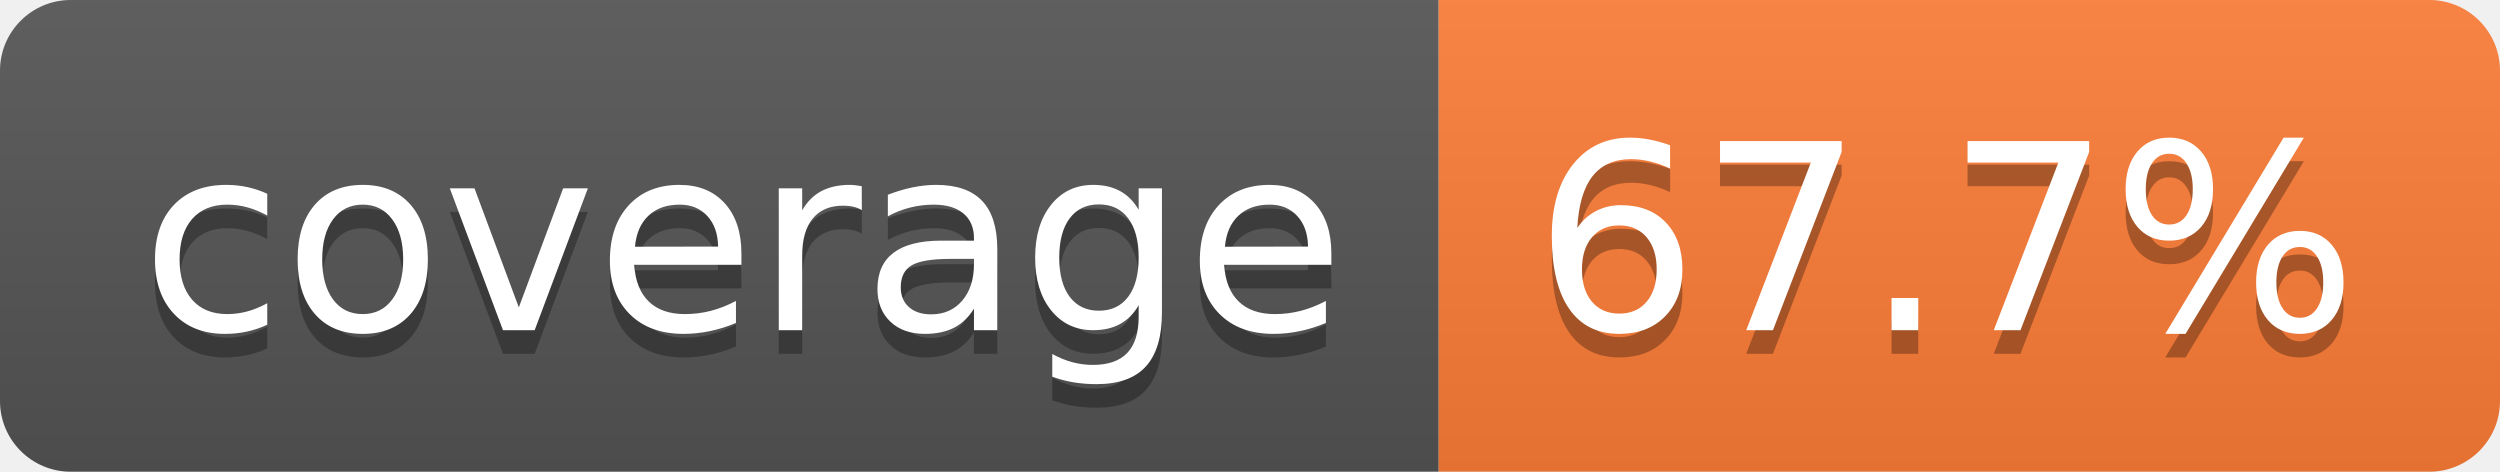
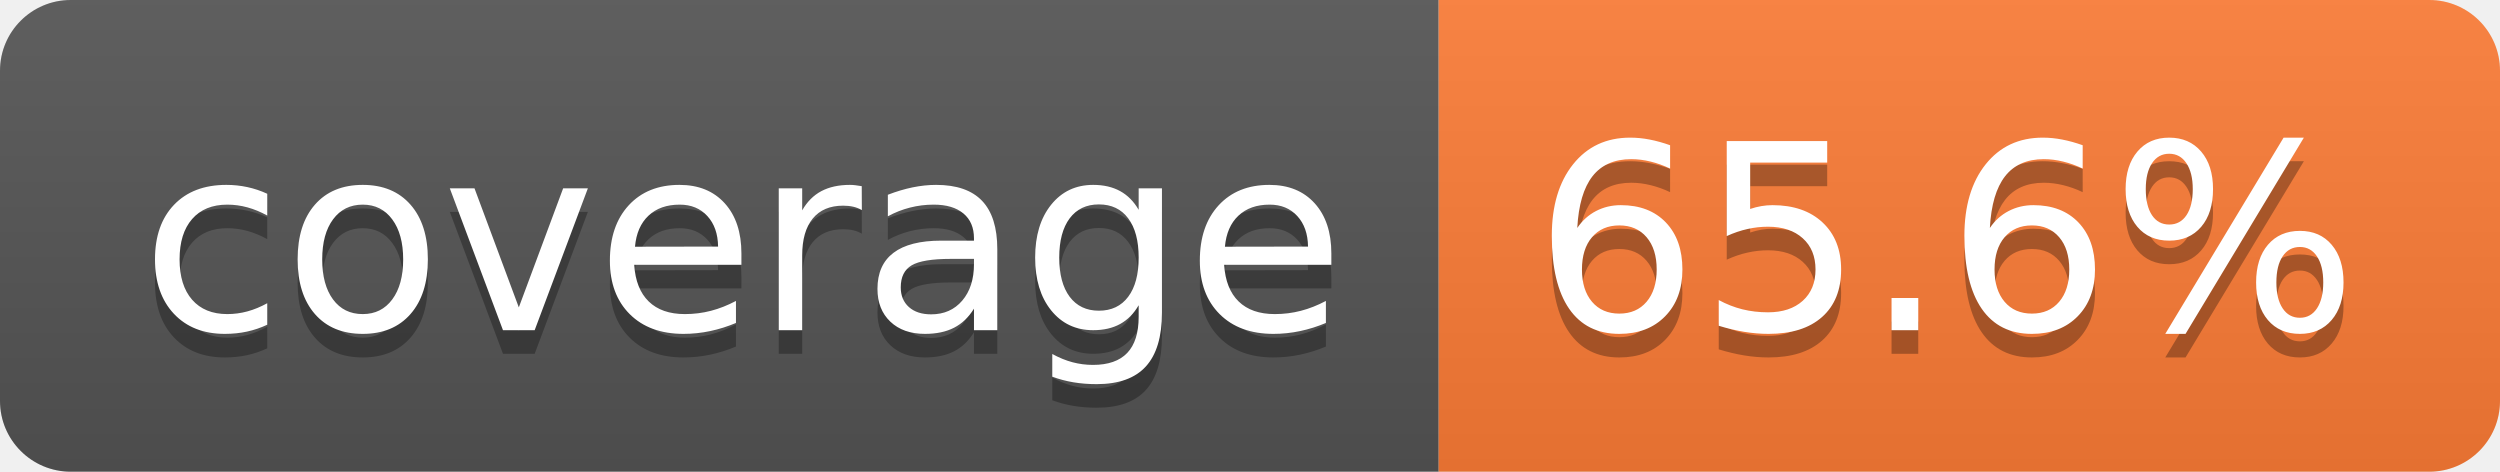
- <svg xmlns="http://www.w3.org/2000/svg" width="106" height="20" role="img" aria-label="coverage: 67.7%">
+ <svg xmlns="http://www.w3.org/2000/svg" width="106" height="20" role="img" aria-label="coverage: 65.6%">
  <linearGradient id="s" x2="0" y2="100%">
    <stop offset="0" stop-color="#bbb" stop-opacity=".1" />
    <stop offset="1" stop-opacity=".1" />
  </linearGradient>
  <clipPath id="r">
    <rect width="106" height="20" rx="3" fill="#fff" />
  </clipPath>
  <g clip-path="url(#r)">
    <rect width="61" height="20" fill="#555" />
    <rect x="61" width="45" height="20" fill="#fe7d37" />
    <rect width="106" height="20" fill="url(#s)" />
  </g>
  <g fill="#fff" text-anchor="middle" font-family="Verdana,Geneva,DejaVu Sans,sans-serif" text-rendering="geometricPrecision" font-size="110">
    <text aria-hidden="true" x="315" y="150" fill="#010101" fill-opacity=".3" transform="scale(.1)" textLength="510">coverage</text>
    <text x="315" y="140" transform="scale(.1)" fill="#fff" textLength="510">coverage</text>
-     <text aria-hidden="true" x="825" y="150" fill="#010101" fill-opacity=".3" transform="scale(.1)" textLength="350">67.7%</text>
-     <text x="825" y="140" transform="scale(.1)" fill="#fff" textLength="350">67.7%</text>
+     <text aria-hidden="true" x="825" y="150" fill="#010101" fill-opacity=".3" transform="scale(.1)" textLength="350">65.6%</text>
+     <text x="825" y="140" transform="scale(.1)" fill="#fff" textLength="350">65.6%</text>
  </g>
</svg>
